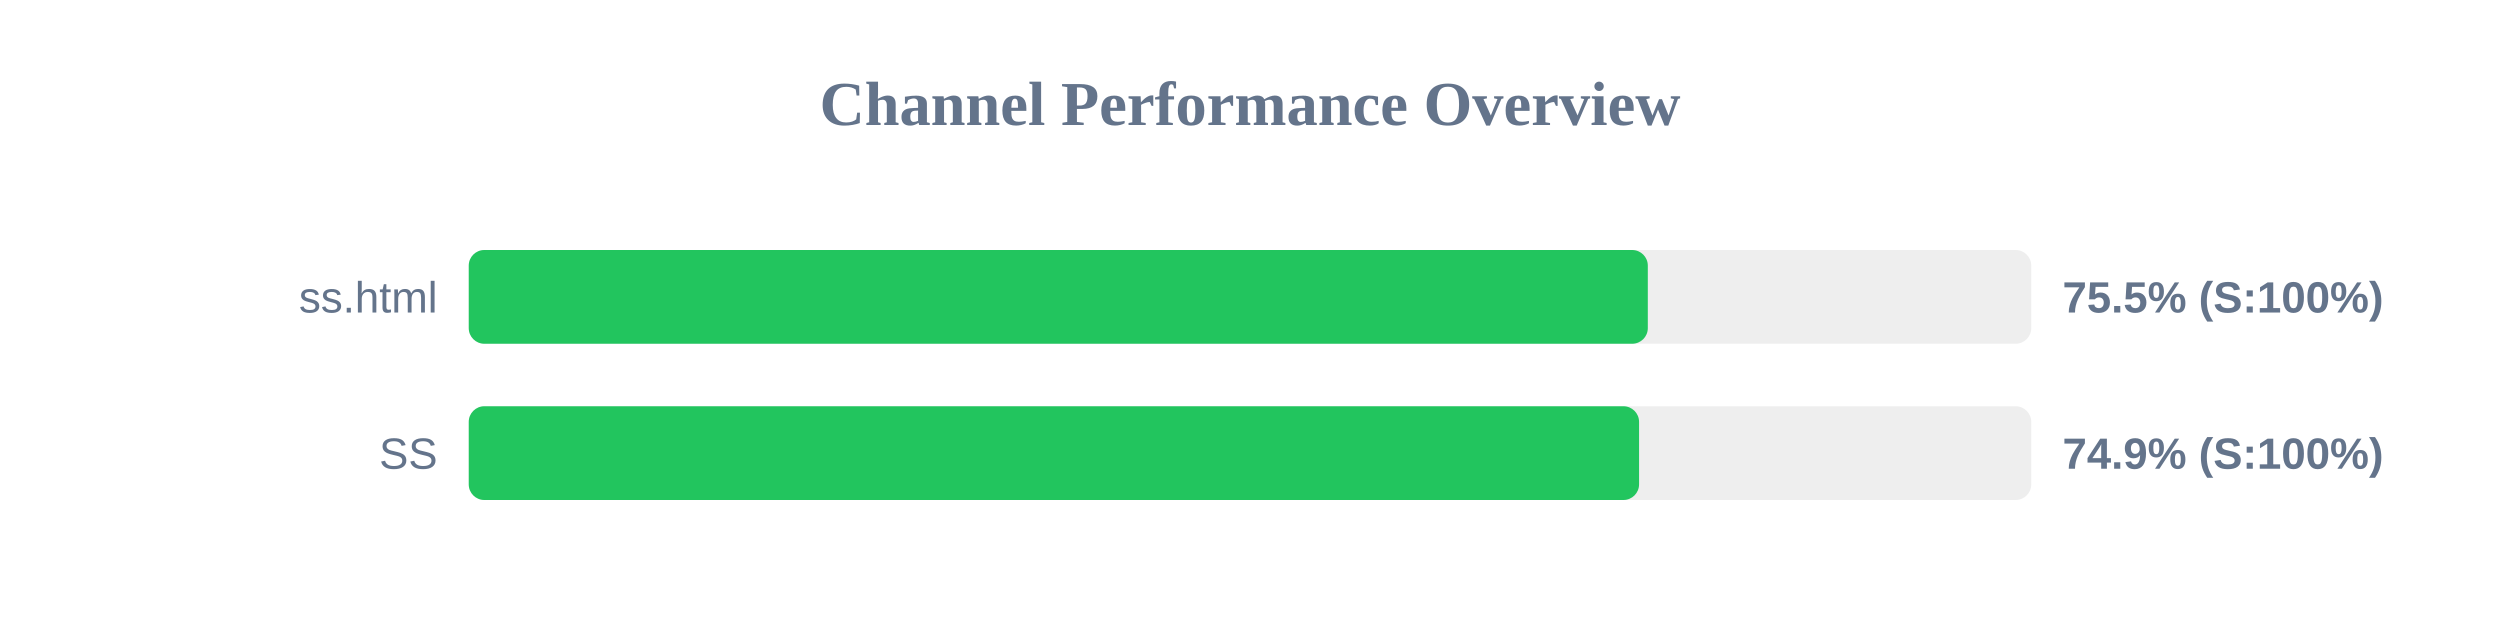
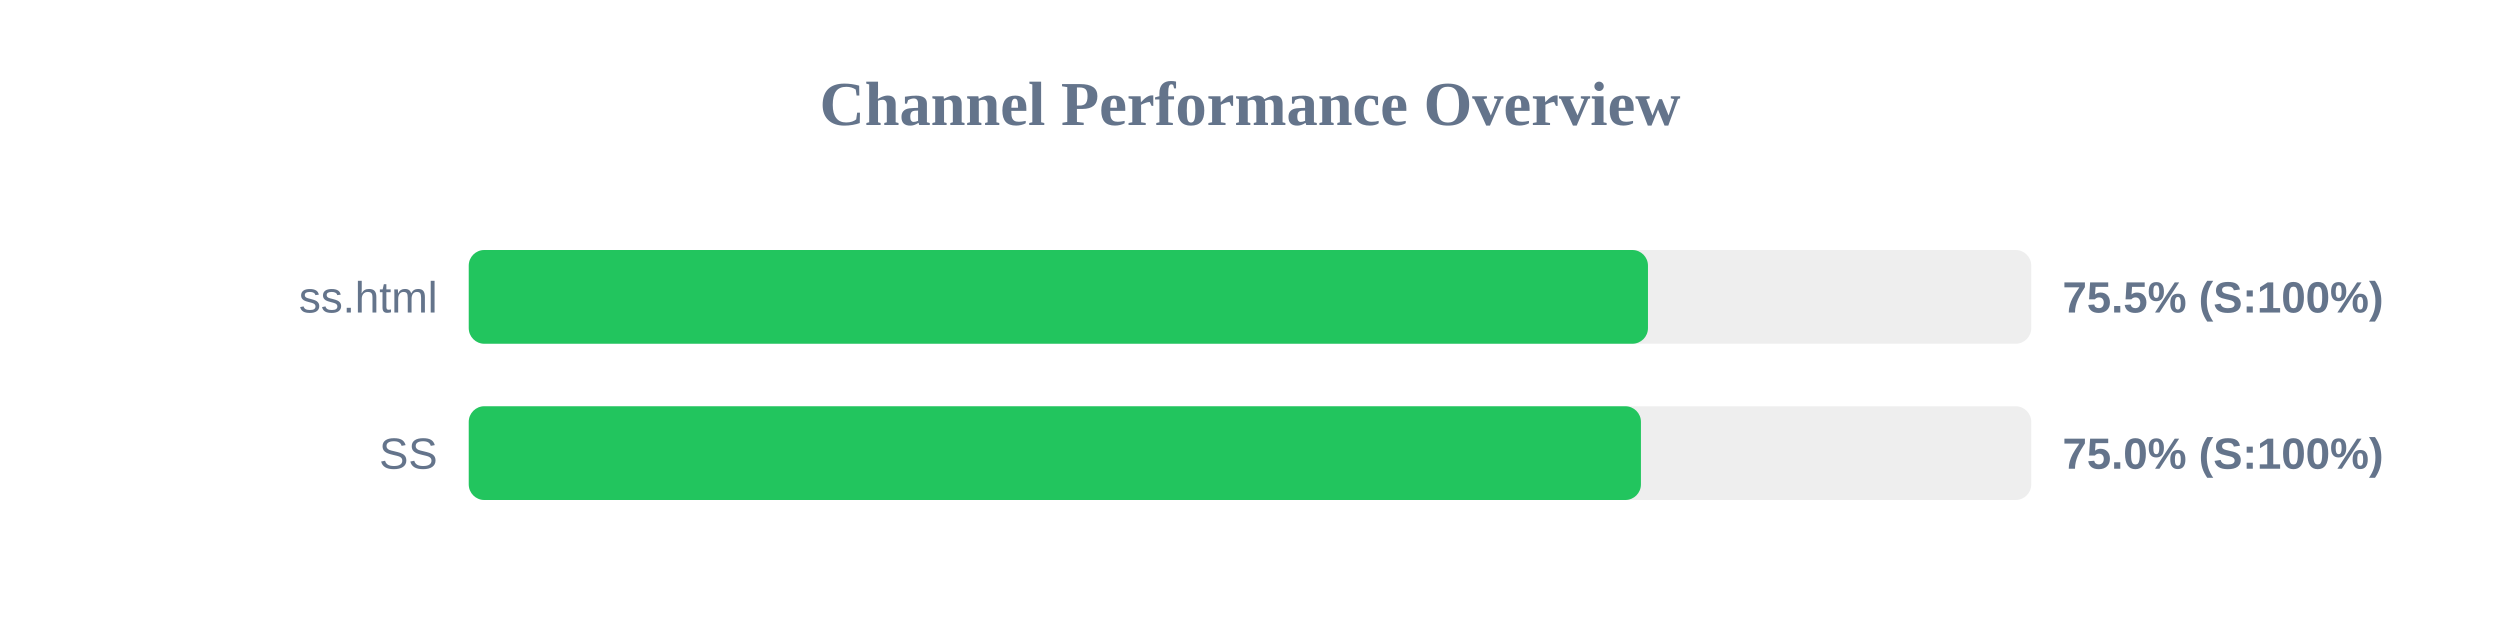
<svg xmlns="http://www.w3.org/2000/svg" width="800" height="200" version="1.1">
  <style>
        .row { font: 14px Arial; fill: #64748b; }
        .score { font: bold 14px Arial; fill: #64748b; }
    </style>
  <text x="400" y="40" text-anchor="middle" font-size="20px" font-weight="bold" fill="#64748b">Channel Performance Overview</text>
  <rect x="150" y="80" width="500" height="30" fill="#eee" rx="5" />
-   <rect x="150" y="80" width="377.3" height="30" fill="#22c55e" rx="5" />
+   <rect x="150" y="80" width="377.35" height="30" fill="#22c55e" rx="5" />
  <text x="140" y="100" text-anchor="end" class="row">ss.html</text>
  <text x="660" y="100" text-anchor="start" class="score">75.5% (S:100%)</text>
  <rect x="150" y="130" width="500" height="30" fill="#eee" rx="5" />
-   <rect x="150" y="130" width="374.5" height="30" fill="#22c55e" rx="5" />
+   <rect x="150" y="130" width="375.1" height="30" fill="#22c55e" rx="5" />
  <text x="140" y="150" text-anchor="end" class="row">SS</text>
-   <text x="660" y="150" text-anchor="start" class="score">74.9% (S:100%)</text>
+   <text x="660" y="150" text-anchor="start" class="score">75.0% (S:100%)</text>
</svg>
